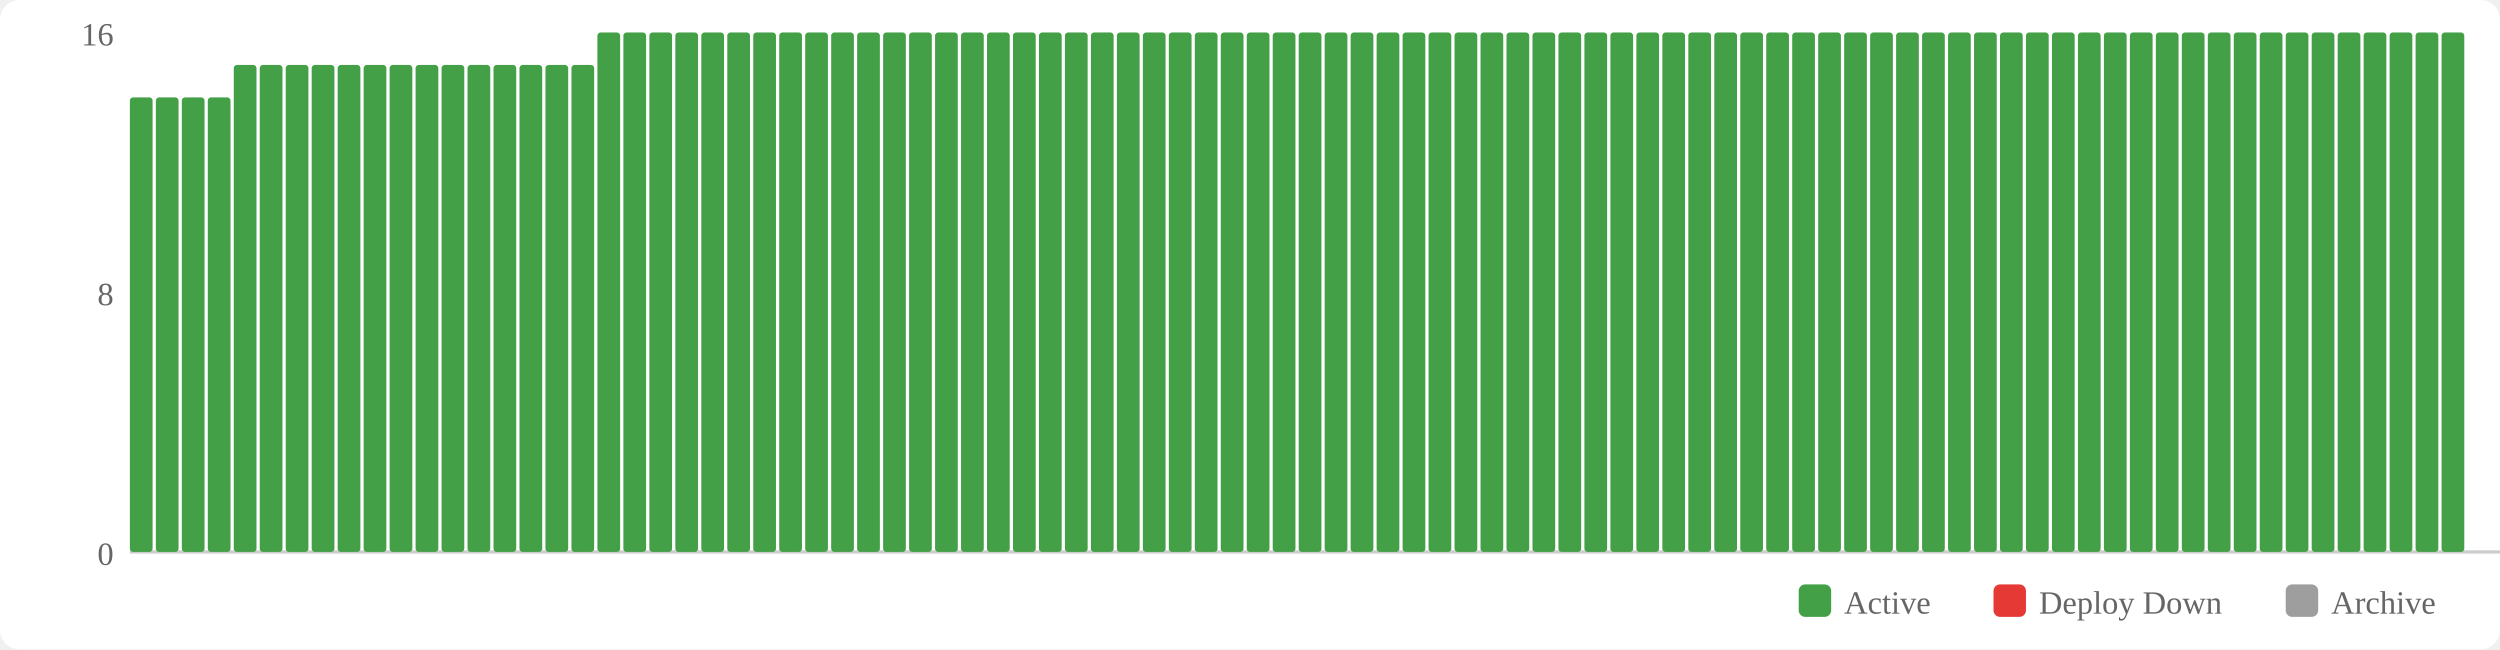
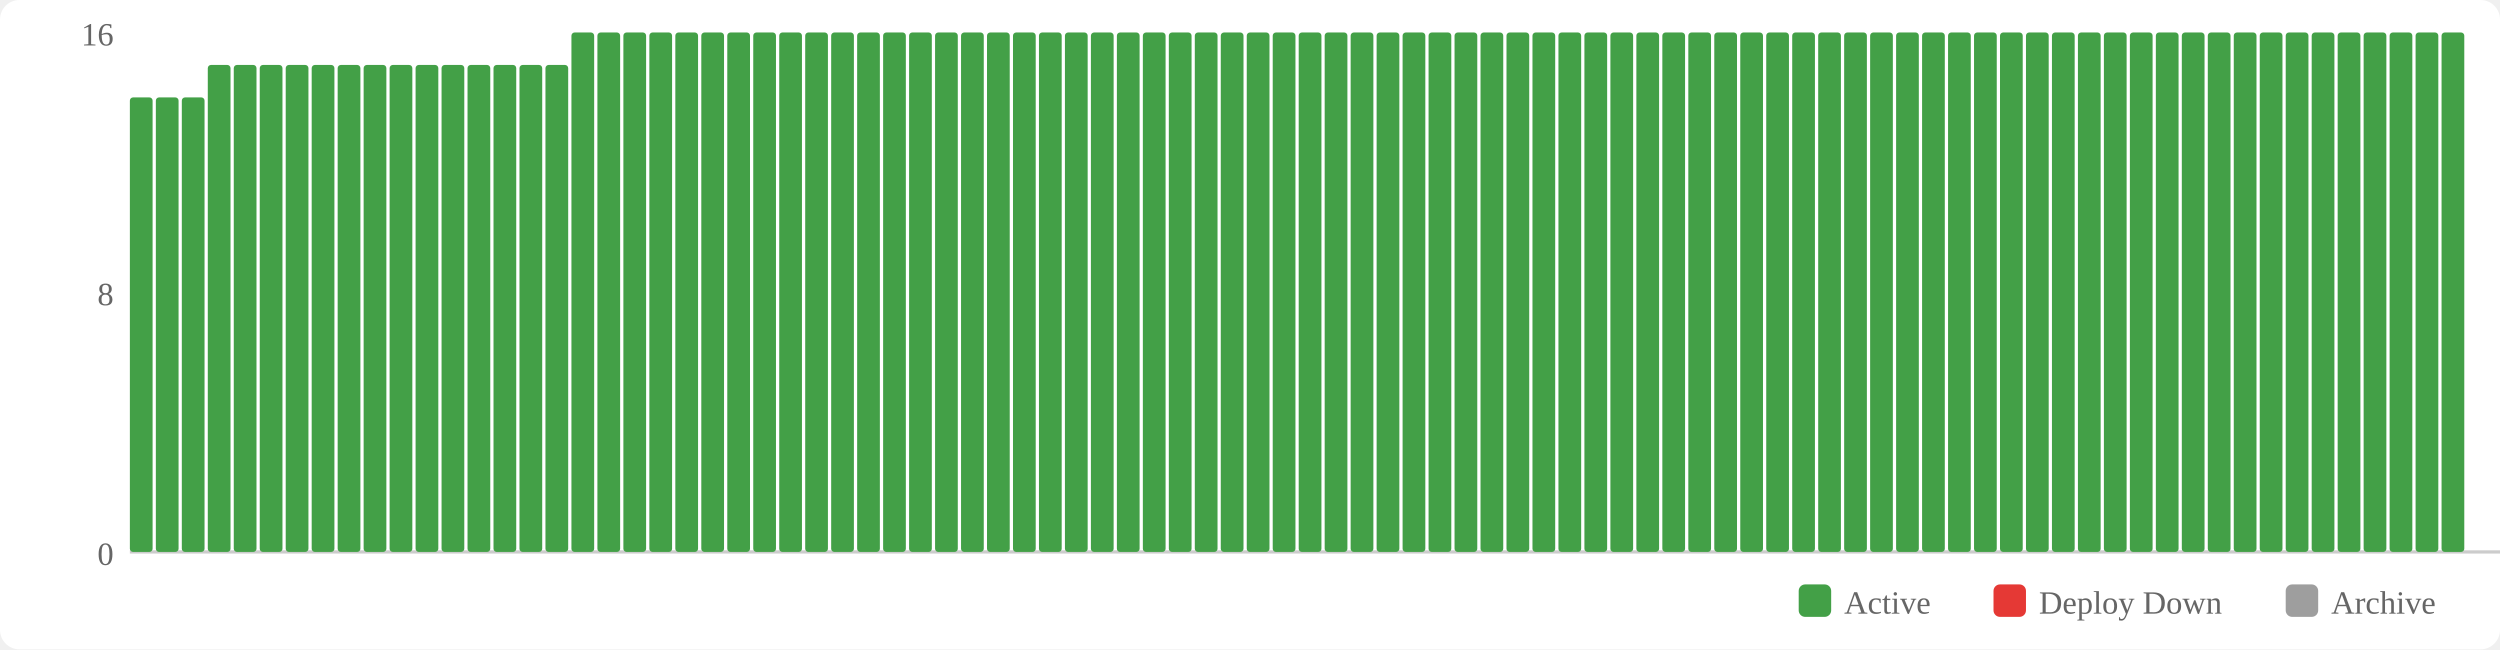
<svg xmlns="http://www.w3.org/2000/svg" width="770" height="200" viewBox="0 0 770 200">
  <rect width="770" height="200" fill="#fff" rx="6" />
  <rect x="554" y="180" width="10" height="10" fill="#43a047" rx="2" />
  <text x="568" y="189" font-size="10" fill="#666">Active</text>
  <rect x="614" y="180" width="10" height="10" fill="#e53935" rx="2" />
  <text x="628" y="189" font-size="10" fill="#666">Deploy Down</text>
  <rect x="704" y="180" width="10" height="10" fill="#9e9e9e" rx="2" />
  <text x="718" y="189" font-size="10" fill="#666">Archive</text>
  <text x="35" y="174" text-anchor="end" font-size="10" fill="#666">0</text>
  <text x="35" y="94" text-anchor="end" font-size="10" fill="#666">8</text>
  <text x="35" y="14" text-anchor="end" font-size="10" fill="#666">16</text>
  <line x1="40" y1="170" x2="770" y2="170" stroke="#ccc" stroke-width="1" />
  <rect x="40" y="30" width="7" height="140" fill="#43a047" rx="1" />
  <rect x="48" y="30" width="7" height="140" fill="#43a047" rx="1" />
  <rect x="56" y="30" width="7" height="140" fill="#43a047" rx="1" />
-   <rect x="64" y="30" width="7" height="140" fill="#43a047" rx="1" />
+   <rect x="64" y="20" width="7" height="150" fill="#43a047" rx="1" />
  <rect x="72" y="20" width="7" height="150" fill="#43a047" rx="1" />
  <rect x="80" y="20" width="7" height="150" fill="#43a047" rx="1" />
  <rect x="88" y="20" width="7" height="150" fill="#43a047" rx="1" />
  <rect x="96" y="20" width="7" height="150" fill="#43a047" rx="1" />
  <rect x="104" y="20" width="7" height="150" fill="#43a047" rx="1" />
  <rect x="112" y="20" width="7" height="150" fill="#43a047" rx="1" />
  <rect x="120" y="20" width="7" height="150" fill="#43a047" rx="1" />
  <rect x="128" y="20" width="7" height="150" fill="#43a047" rx="1" />
  <rect x="136" y="20" width="7" height="150" fill="#43a047" rx="1" />
  <rect x="144" y="20" width="7" height="150" fill="#43a047" rx="1" />
  <rect x="152" y="20" width="7" height="150" fill="#43a047" rx="1" />
  <rect x="160" y="20" width="7" height="150" fill="#43a047" rx="1" />
  <rect x="168" y="20" width="7" height="150" fill="#43a047" rx="1" />
-   <rect x="176" y="20" width="7" height="150" fill="#43a047" rx="1" />
+   <rect x="176" y="10" width="7" height="160" fill="#43a047" rx="1" />
  <rect x="184" y="10" width="7" height="160" fill="#43a047" rx="1" />
  <rect x="192" y="10" width="7" height="160" fill="#43a047" rx="1" />
  <rect x="200" y="10" width="7" height="160" fill="#43a047" rx="1" />
  <rect x="208" y="10" width="7" height="160" fill="#43a047" rx="1" />
  <rect x="216" y="10" width="7" height="160" fill="#43a047" rx="1" />
  <rect x="224" y="10" width="7" height="160" fill="#43a047" rx="1" />
  <rect x="232" y="10" width="7" height="160" fill="#43a047" rx="1" />
  <rect x="240" y="10" width="7" height="160" fill="#43a047" rx="1" />
  <rect x="248" y="10" width="7" height="160" fill="#43a047" rx="1" />
  <rect x="256" y="10" width="7" height="160" fill="#43a047" rx="1" />
  <rect x="264" y="10" width="7" height="160" fill="#43a047" rx="1" />
  <rect x="272" y="10" width="7" height="160" fill="#43a047" rx="1" />
  <rect x="280" y="10" width="7" height="160" fill="#43a047" rx="1" />
  <rect x="288" y="10" width="7" height="160" fill="#43a047" rx="1" />
  <rect x="296" y="10" width="7" height="160" fill="#43a047" rx="1" />
  <rect x="304" y="10" width="7" height="160" fill="#43a047" rx="1" />
  <rect x="312" y="10" width="7" height="160" fill="#43a047" rx="1" />
  <rect x="320" y="10" width="7" height="160" fill="#43a047" rx="1" />
  <rect x="328" y="10" width="7" height="160" fill="#43a047" rx="1" />
  <rect x="336" y="10" width="7" height="160" fill="#43a047" rx="1" />
  <rect x="344" y="10" width="7" height="160" fill="#43a047" rx="1" />
  <rect x="352" y="10" width="7" height="160" fill="#43a047" rx="1" />
  <rect x="360" y="10" width="7" height="160" fill="#43a047" rx="1" />
  <rect x="368" y="10" width="7" height="160" fill="#43a047" rx="1" />
  <rect x="376" y="10" width="7" height="160" fill="#43a047" rx="1" />
  <rect x="384" y="10" width="7" height="160" fill="#43a047" rx="1" />
  <rect x="392" y="10" width="7" height="160" fill="#43a047" rx="1" />
  <rect x="400" y="10" width="7" height="160" fill="#43a047" rx="1" />
  <rect x="408" y="10" width="7" height="160" fill="#43a047" rx="1" />
  <rect x="416" y="10" width="7" height="160" fill="#43a047" rx="1" />
  <rect x="424" y="10" width="7" height="160" fill="#43a047" rx="1" />
  <rect x="432" y="10" width="7" height="160" fill="#43a047" rx="1" />
  <rect x="440" y="10" width="7" height="160" fill="#43a047" rx="1" />
  <rect x="448" y="10" width="7" height="160" fill="#43a047" rx="1" />
  <rect x="456" y="10" width="7" height="160" fill="#43a047" rx="1" />
  <rect x="464" y="10" width="7" height="160" fill="#43a047" rx="1" />
  <rect x="472" y="10" width="7" height="160" fill="#43a047" rx="1" />
  <rect x="480" y="10" width="7" height="160" fill="#43a047" rx="1" />
  <rect x="488" y="10" width="7" height="160" fill="#43a047" rx="1" />
  <rect x="496" y="10" width="7" height="160" fill="#43a047" rx="1" />
  <rect x="504" y="10" width="7" height="160" fill="#43a047" rx="1" />
  <rect x="512" y="10" width="7" height="160" fill="#43a047" rx="1" />
  <rect x="520" y="10" width="7" height="160" fill="#43a047" rx="1" />
  <rect x="528" y="10" width="7" height="160" fill="#43a047" rx="1" />
  <rect x="536" y="10" width="7" height="160" fill="#43a047" rx="1" />
  <rect x="544" y="10" width="7" height="160" fill="#43a047" rx="1" />
  <rect x="552" y="10" width="7" height="160" fill="#43a047" rx="1" />
  <rect x="560" y="10" width="7" height="160" fill="#43a047" rx="1" />
  <rect x="568" y="10" width="7" height="160" fill="#43a047" rx="1" />
  <rect x="576" y="10" width="7" height="160" fill="#43a047" rx="1" />
  <rect x="584" y="10" width="7" height="160" fill="#43a047" rx="1" />
  <rect x="592" y="10" width="7" height="160" fill="#43a047" rx="1" />
  <rect x="600" y="10" width="7" height="160" fill="#43a047" rx="1" />
  <rect x="608" y="10" width="7" height="160" fill="#43a047" rx="1" />
  <rect x="616" y="10" width="7" height="160" fill="#43a047" rx="1" />
  <rect x="624" y="10" width="7" height="160" fill="#43a047" rx="1" />
  <rect x="632" y="10" width="7" height="160" fill="#43a047" rx="1" />
  <rect x="640" y="10" width="7" height="160" fill="#43a047" rx="1" />
  <rect x="648" y="10" width="7" height="160" fill="#43a047" rx="1" />
  <rect x="656" y="10" width="7" height="160" fill="#43a047" rx="1" />
  <rect x="664" y="10" width="7" height="160" fill="#43a047" rx="1" />
  <rect x="672" y="10" width="7" height="160" fill="#43a047" rx="1" />
  <rect x="680" y="10" width="7" height="160" fill="#43a047" rx="1" />
  <rect x="688" y="10" width="7" height="160" fill="#43a047" rx="1" />
  <rect x="696" y="10" width="7" height="160" fill="#43a047" rx="1" />
  <rect x="704" y="10" width="7" height="160" fill="#43a047" rx="1" />
  <rect x="712" y="10" width="7" height="160" fill="#43a047" rx="1" />
  <rect x="720" y="10" width="7" height="160" fill="#43a047" rx="1" />
  <rect x="728" y="10" width="7" height="160" fill="#43a047" rx="1" />
  <rect x="736" y="10" width="7" height="160" fill="#43a047" rx="1" />
  <rect x="744" y="10" width="7" height="160" fill="#43a047" rx="1" />
  <rect x="752" y="10" width="7" height="160" fill="#43a047" rx="1" />
</svg>
